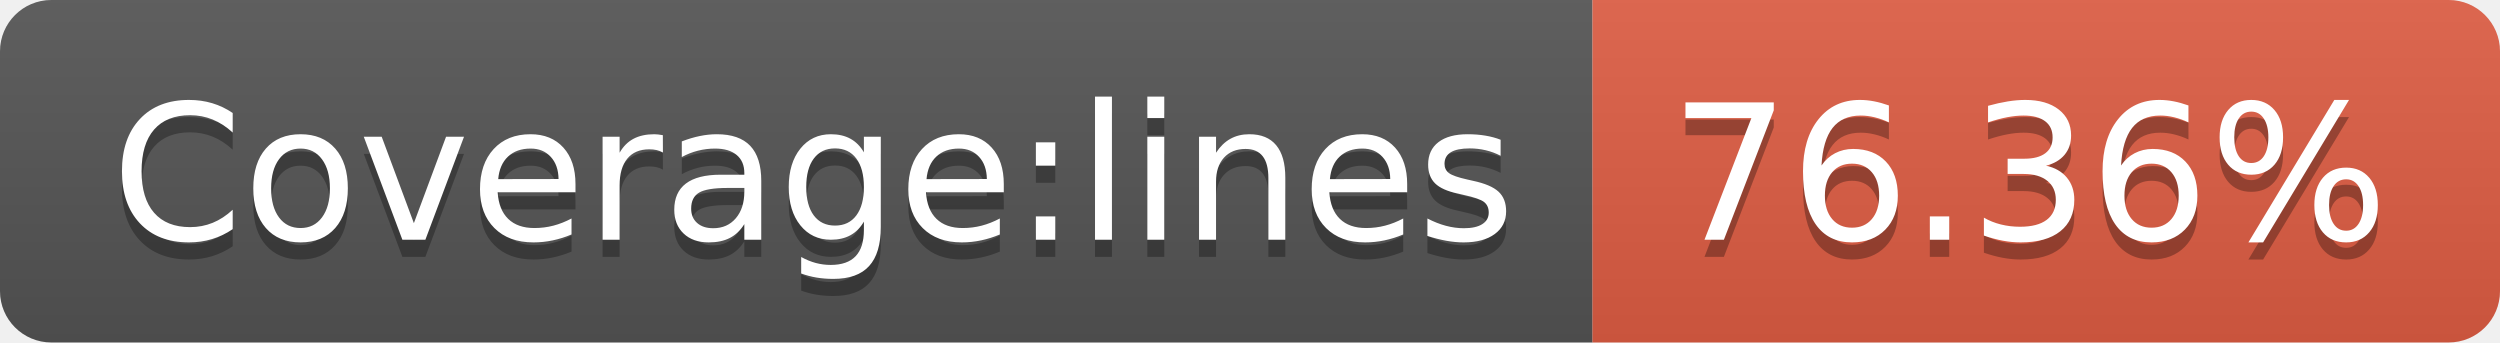
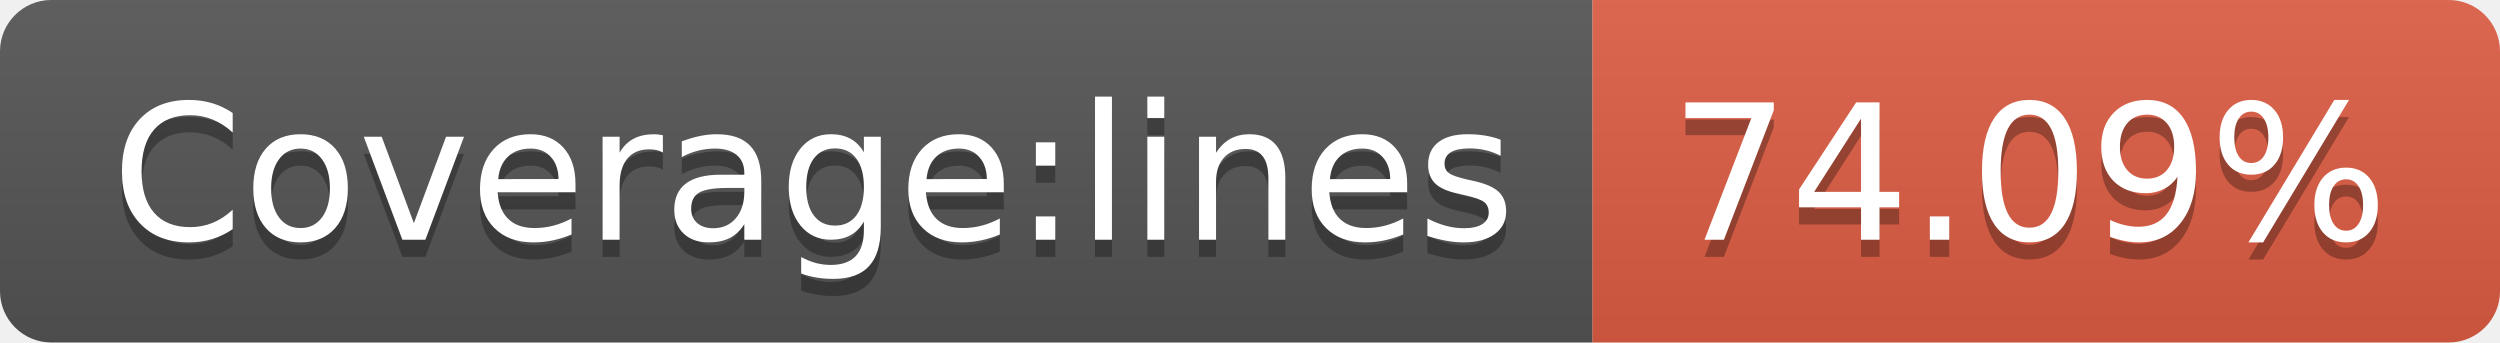
- <svg xmlns="http://www.w3.org/2000/svg" width="146" height="20" role="img" aria-label="Coverage:lines: 76.36%">
+ <svg xmlns="http://www.w3.org/2000/svg" width="146" height="20" role="img" aria-label="Coverage:lines: 74.09%">
  <linearGradient id="s" x2="0" y2="100%">
    <stop offset="0" stop-color="#bbb" stop-opacity=".1" />
    <stop offset="1" stop-opacity=".1" />
  </linearGradient>
  <clipPath id="r">
    <rect width="146" height="20" rx="3" fill="#fff" />
  </clipPath>
  <g clip-path="url(#r)">
    <rect width="93" height="20" fill="#555" />
    <rect x="93" width="53" height="20" fill="#e05d44" />
    <rect width="146" height="20" fill="url(#s)" />
  </g>
  <g fill="#fff" text-anchor="middle" font-family="Verdana,Geneva,DejaVu Sans,sans-serif" text-rendering="geometricPrecision" font-size="110">
    <text aria-hidden="true" x="475" y="150" fill="#010101" fill-opacity=".3" transform="scale(.1)" textLength="830">Coverage:lines</text>
    <text x="475" y="140" transform="scale(.1)" fill="#fff" textLength="830">Coverage:lines</text>
-     <text aria-hidden="true" x="1185" y="150" fill="#010101" fill-opacity=".3" transform="scale(.1)" textLength="430">76.36%</text>
-     <text x="1185" y="140" transform="scale(.1)" fill="#fff" textLength="430">76.36%</text>
+     <text aria-hidden="true" x="1185" y="150" fill="#010101" fill-opacity=".3" transform="scale(.1)" textLength="430">74.09%</text>
+     <text x="1185" y="140" transform="scale(.1)" fill="#fff" textLength="430">74.09%</text>
  </g>
</svg>
